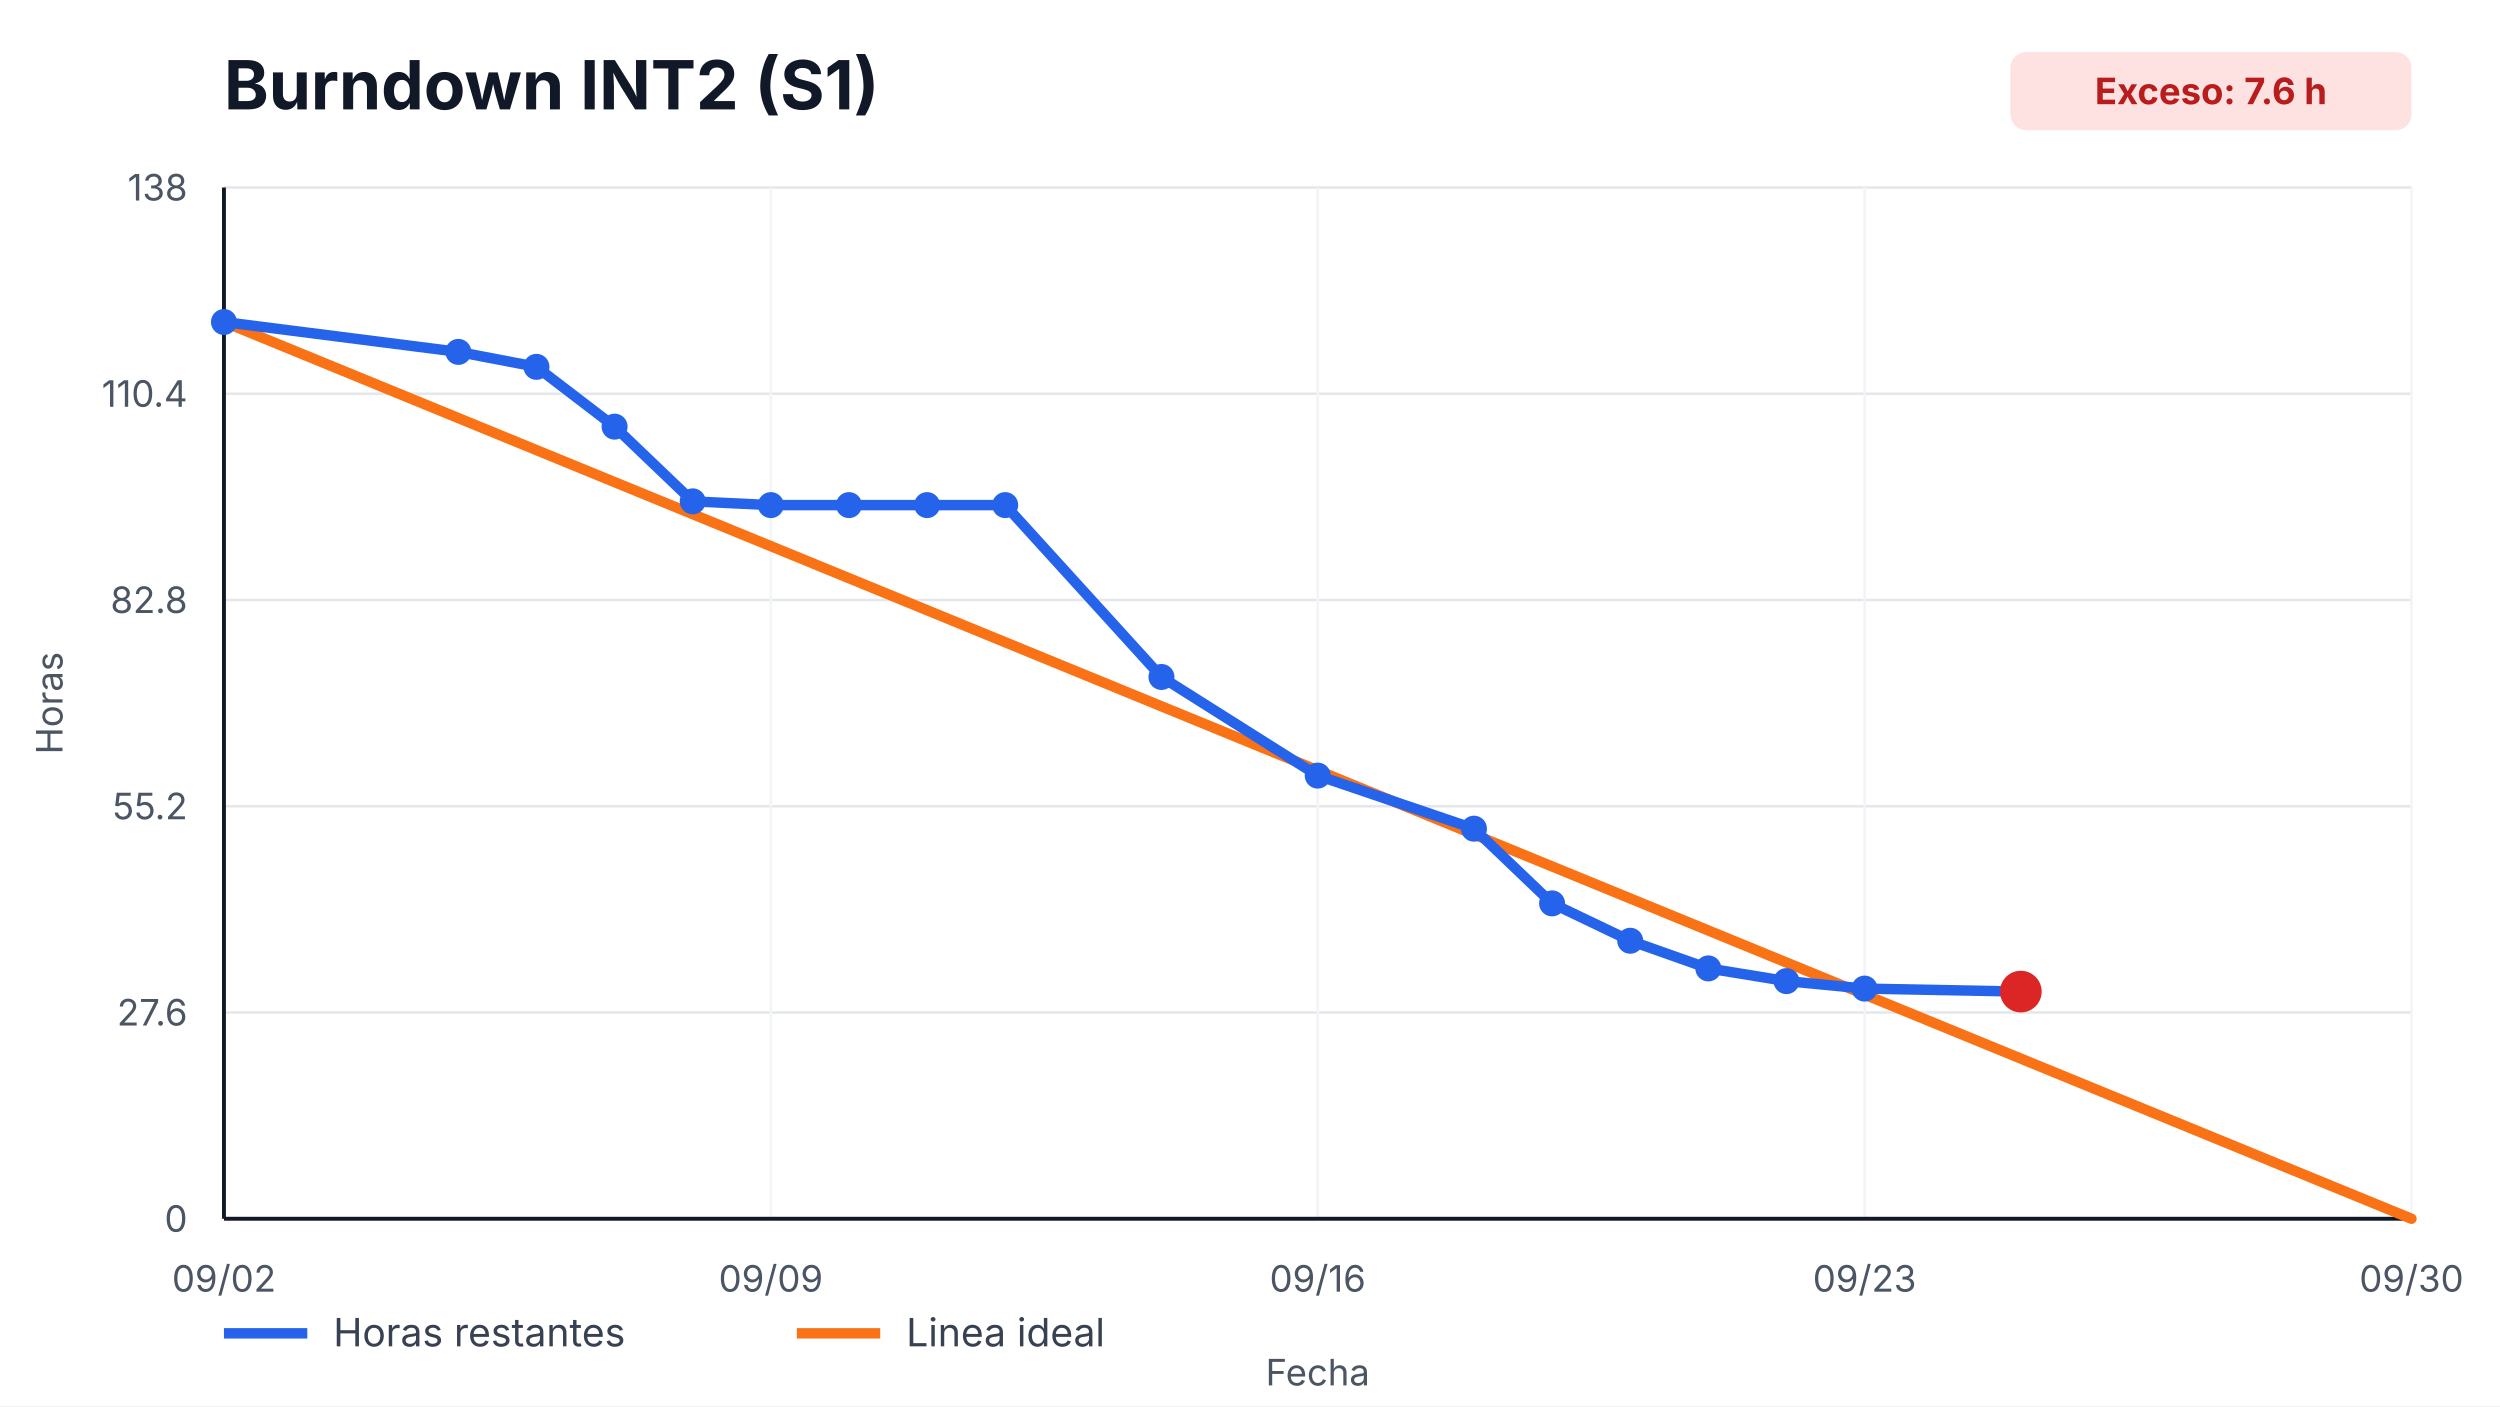
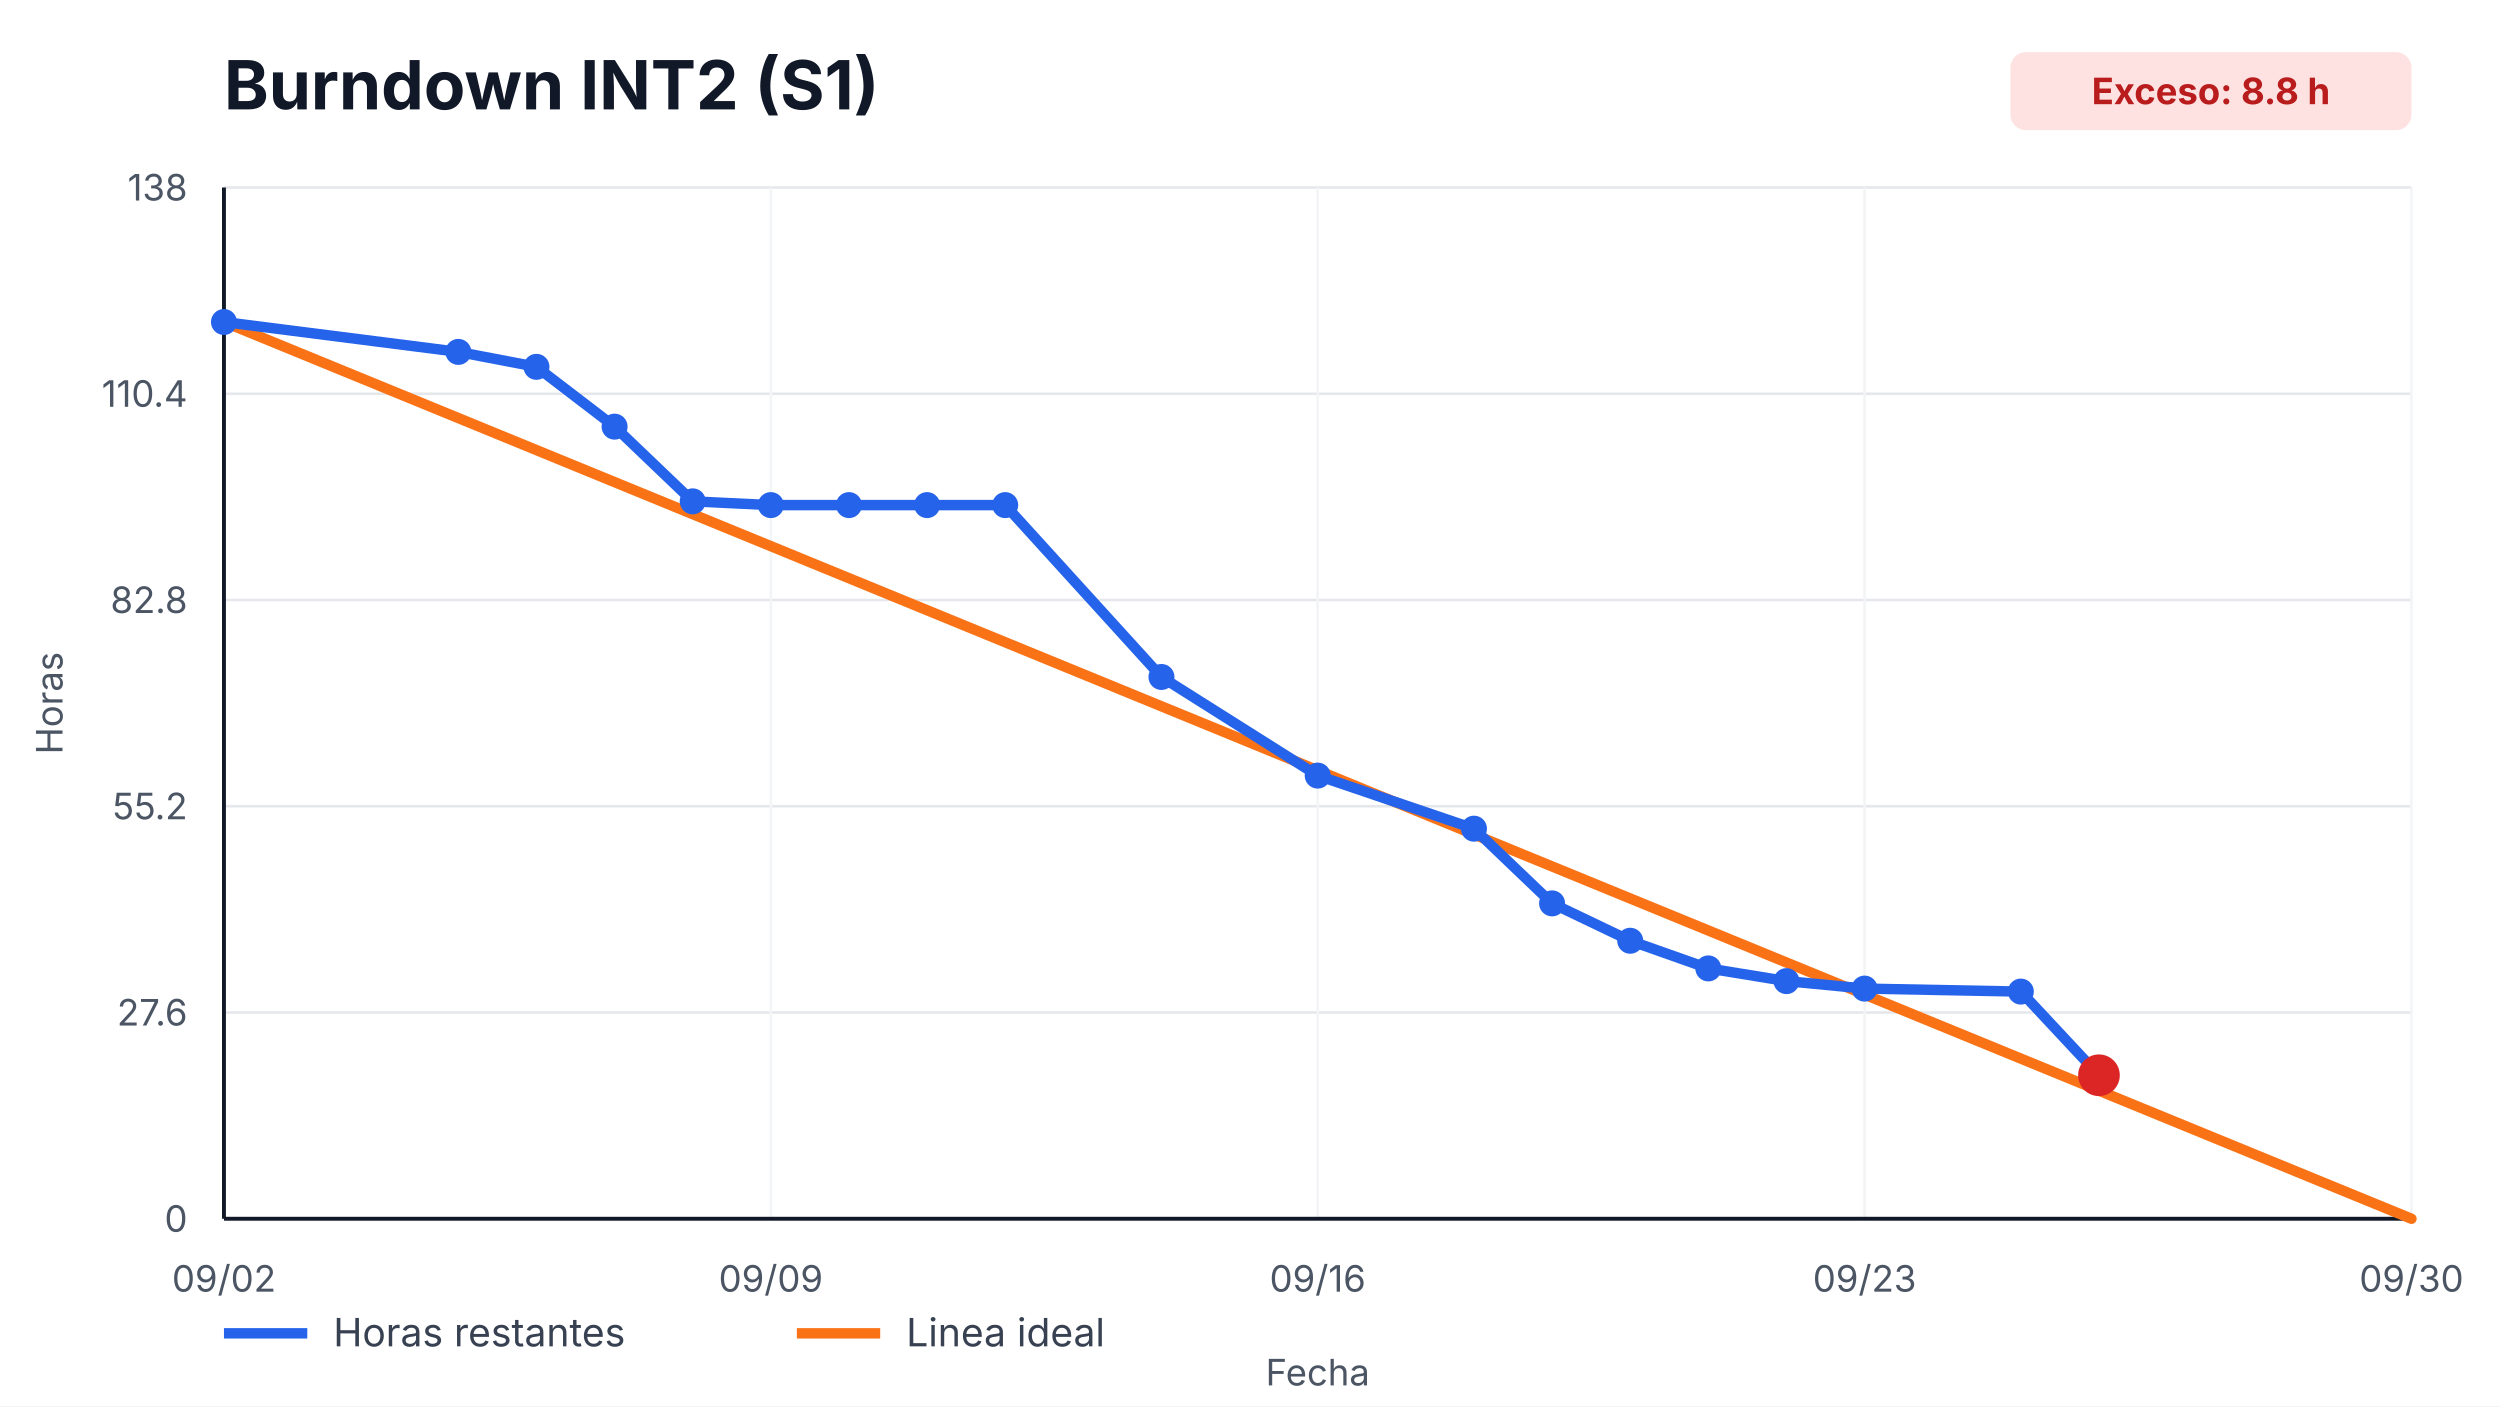
<svg xmlns="http://www.w3.org/2000/svg" width="960" height="540" viewBox="0 0 960 540" role="img" aria-label="Burndown INT2 (S1)">
  <style>
    text { font-family: -apple-system, BlinkMacSystemFont, "Segoe UI", sans-serif; fill: #111827; }
    .title { font-size: 26px; font-weight: 700; }
    .axis { font-size: 14px; fill: #4b5563; }
    .legend { font-size: 15px; fill: #374151; }
    .overrun { font-size: 14px; font-weight: 700; fill: #b91c1c; }
  </style>
  <rect width="100%" height="100%" fill="#ffffff" />
  <text x="86" y="42" class="title">Burndown INT2 (S1)</text>
  <rect x="772" y="20" width="154" height="30" rx="6" fill="#fee2e2" />
-   <text x="849" y="40" text-anchor="middle" class="overrun">Exceso: 7.6 h</text>
+   <text x="849" y="40" text-anchor="middle" class="overrun">Exceso: 8.8 h</text>
  <g>
    <line x1="86" y1="468.00" x2="926" y2="468.00" stroke="#e5e7eb" />
    <line x1="86" y1="388.80" x2="926" y2="388.80" stroke="#e5e7eb" />
    <line x1="86" y1="309.60" x2="926" y2="309.60" stroke="#e5e7eb" />
    <line x1="86" y1="230.40" x2="926" y2="230.40" stroke="#e5e7eb" />
    <line x1="86" y1="151.20" x2="926" y2="151.20" stroke="#e5e7eb" />
    <line x1="86" y1="72.00" x2="926" y2="72.00" stroke="#e5e7eb" />
  </g>
  <g>
    <line x1="86.00" y1="72" x2="86.00" y2="468" stroke="#f3f4f6" />
    <text x="86.00" y="496" text-anchor="middle" class="axis">09/02</text>
    <line x1="296.00" y1="72" x2="296.00" y2="468" stroke="#f3f4f6" />
    <text x="296.00" y="496" text-anchor="middle" class="axis">09/09</text>
    <line x1="506.00" y1="72" x2="506.00" y2="468" stroke="#f3f4f6" />
    <text x="506.00" y="496" text-anchor="middle" class="axis">09/16</text>
    <line x1="716.00" y1="72" x2="716.00" y2="468" stroke="#f3f4f6" />
    <text x="716.00" y="496" text-anchor="middle" class="axis">09/23</text>
    <line x1="926.00" y1="72" x2="926.00" y2="468" stroke="#f3f4f6" />
    <text x="926.00" y="496" text-anchor="middle" class="axis">09/30</text>
  </g>
  <line x1="86" y1="468" x2="926" y2="468" stroke="#111827" stroke-width="1.5" />
  <line x1="86" y1="72" x2="86" y2="468" stroke="#111827" stroke-width="1.5" />
  <g>
    <text x="72" y="473.00" text-anchor="end" class="axis">0</text>
    <text x="72" y="393.80" text-anchor="end" class="axis">27.6</text>
    <text x="72" y="314.60" text-anchor="end" class="axis">55.2</text>
    <text x="72" y="235.40" text-anchor="end" class="axis">82.8</text>
    <text x="72" y="156.20" text-anchor="end" class="axis">110.4</text>
    <text x="72" y="77.00" text-anchor="end" class="axis">138</text>
  </g>
  <polyline points="86.00,123.65 926.00,468.00" fill="none" stroke="#f97316" stroke-width="4" stroke-linecap="round" />
-   <polyline points="86.00,123.65 176.00,135.13 206.00,140.87 236.00,163.83 266.00,192.52 296.00,193.96 326.00,193.96 356.00,193.96 386.00,193.96 446.00,259.96 506.00,297.83 566.00,318.21 596.00,346.90 626.00,361.25 656.00,371.87 686.00,376.75 716.00,379.62 776.00,380.77" fill="none" stroke="#2563eb" stroke-width="4" stroke-linecap="round" stroke-linejoin="round" />
+   <polyline points="86.00,123.65 176.00,135.13 206.00,140.87 236.00,163.83 266.00,192.52 296.00,193.96 326.00,193.96 356.00,193.96 386.00,193.96 446.00,259.96 506.00,297.83 566.00,318.21 596.00,346.90 626.00,361.25 656.00,371.87 686.00,376.75 716.00,379.62 776.00,380.77 806.00,412.90" fill="none" stroke="#2563eb" stroke-width="4" stroke-linecap="round" stroke-linejoin="round" />
  <g>
    <circle cx="86.00" cy="123.65" r="5" fill="#2563eb" />
    <circle cx="176.00" cy="135.13" r="5" fill="#2563eb" />
    <circle cx="206.00" cy="140.87" r="5" fill="#2563eb" />
    <circle cx="236.00" cy="163.83" r="5" fill="#2563eb" />
    <circle cx="266.00" cy="192.52" r="5" fill="#2563eb" />
    <circle cx="296.00" cy="193.96" r="5" fill="#2563eb" />
    <circle cx="326.00" cy="193.96" r="5" fill="#2563eb" />
    <circle cx="356.00" cy="193.96" r="5" fill="#2563eb" />
    <circle cx="386.00" cy="193.96" r="5" fill="#2563eb" />
    <circle cx="446.00" cy="259.96" r="5" fill="#2563eb" />
    <circle cx="506.00" cy="297.83" r="5" fill="#2563eb" />
    <circle cx="566.00" cy="318.21" r="5" fill="#2563eb" />
    <circle cx="596.00" cy="346.90" r="5" fill="#2563eb" />
    <circle cx="626.00" cy="361.25" r="5" fill="#2563eb" />
    <circle cx="656.00" cy="371.87" r="5" fill="#2563eb" />
    <circle cx="686.00" cy="376.75" r="5" fill="#2563eb" />
    <circle cx="716.00" cy="379.62" r="5" fill="#2563eb" />
    <circle cx="776.00" cy="380.77" r="5" fill="#2563eb" />
+     <circle cx="806.00" cy="412.90" r="5" fill="#2563eb" />
  </g>
-   <circle cx="776.00" cy="380.77" r="8" fill="#dc2626" />
+   <circle cx="806.00" cy="412.90" r="8" fill="#dc2626" />
  <line x1="86" y1="512" x2="118" y2="512" stroke="#2563eb" stroke-width="4" />
  <text x="128" y="517" class="legend">Horas restantes</text>
  <line x1="306" y1="512" x2="338" y2="512" stroke="#f97316" stroke-width="4" />
  <text x="348" y="517" class="legend">Linea ideal</text>
  <text x="506.0" y="532" text-anchor="middle" class="axis">Fecha</text>
  <text x="24" y="270.0" transform="rotate(-90 24,270.0)" text-anchor="middle" class="axis">Horas</text>
</svg>
